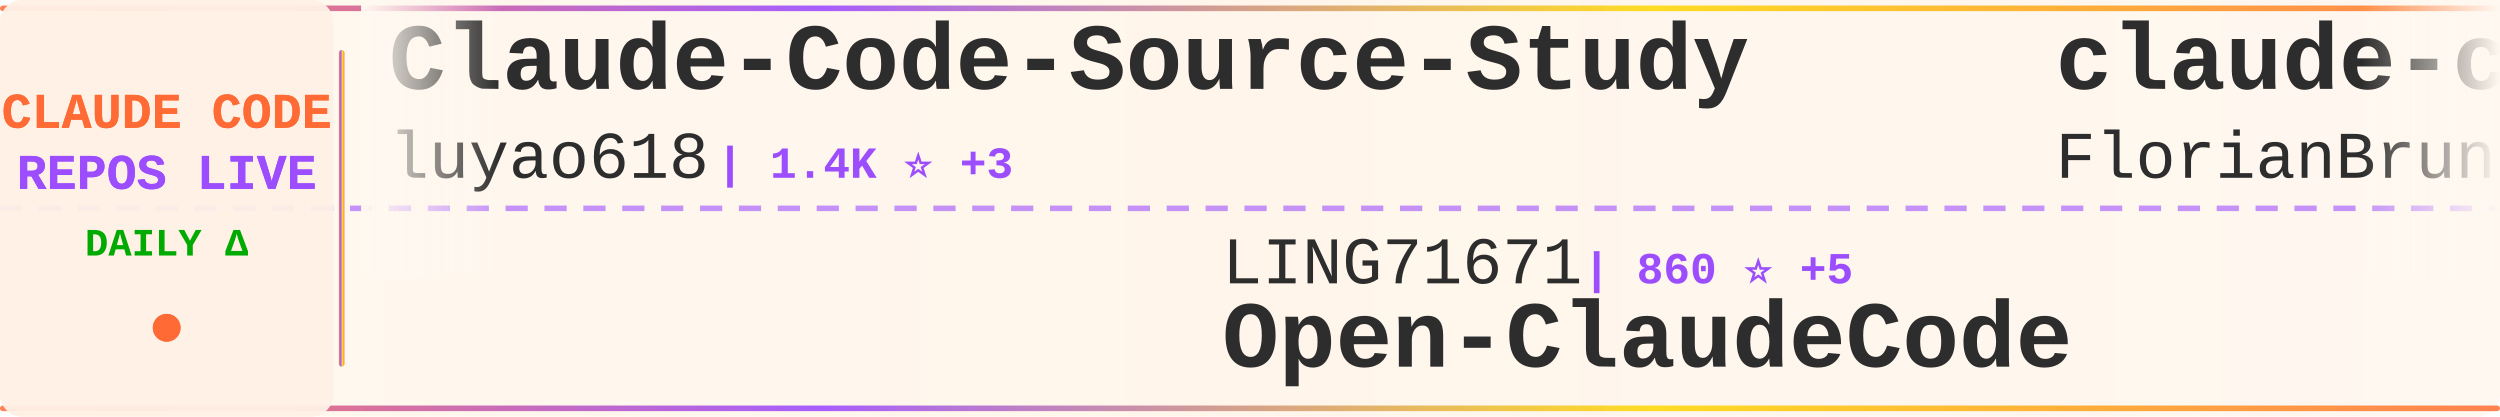
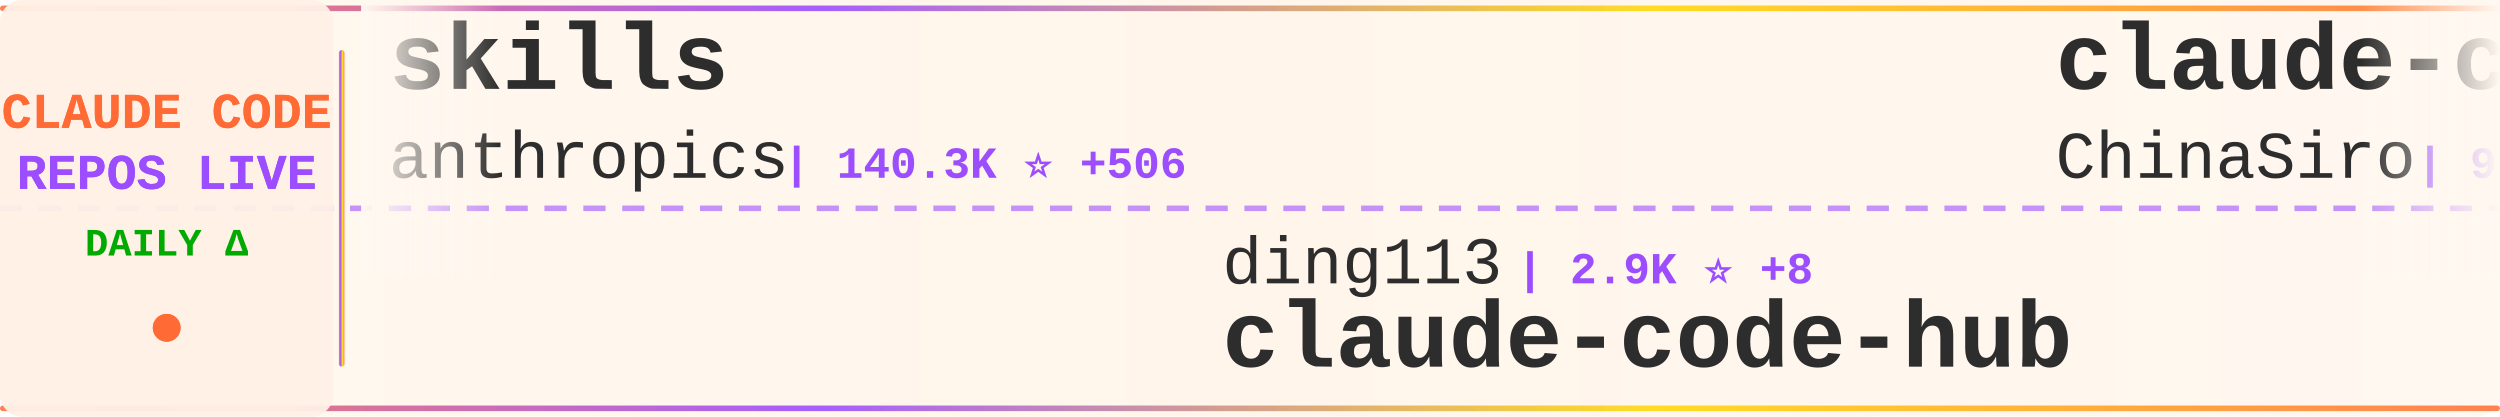
<svg xmlns="http://www.w3.org/2000/svg" width="900" height="150">
  <defs>
    <linearGradient id="tickerBg" x1="0%" y1="0%" x2="100%" y2="0%">
      <stop offset="0%" style="stop-color:#fff8f0;stop-opacity:0.98" />
      <stop offset="50%" style="stop-color:#fff5eb;stop-opacity:1" />
      <stop offset="100%" style="stop-color:#fff8f0;stop-opacity:0.98" />
    </linearGradient>
    <linearGradient id="borderGrad" x1="0%" y1="0%" x2="100%" y2="0%">
      <stop offset="0%" style="stop-color:#FF6B35;stop-opacity:0.85">
        <animate attributeName="stop-opacity" values="0.85;1;0.85" dur="2s" repeatCount="indefinite" />
      </stop>
      <stop offset="33%" style="stop-color:#9C4EFF;stop-opacity:0.9">
        <animate attributeName="stop-opacity" values="0.9;1;0.9" dur="2.2s" repeatCount="indefinite" />
      </stop>
      <stop offset="66%" style="stop-color:#FFD700;stop-opacity:0.85">
        <animate attributeName="stop-opacity" values="0.85;1;0.85" dur="1.8s" repeatCount="indefinite" />
      </stop>
      <stop offset="100%" style="stop-color:#FF6B35;stop-opacity:0.85">
        <animate attributeName="stop-opacity" values="0.85;1;0.85" dur="2s" repeatCount="indefinite" />
      </stop>
    </linearGradient>
    <filter id="textGlow">
      <feGaussianBlur stdDeviation="0.15" result="coloredBlur" />
      <feMerge>
        <feMergeNode in="coloredBlur" />
        <feMergeNode in="SourceGraphic" />
      </feMerge>
    </filter>
    <filter id="metricGlow">
      <feGaussianBlur stdDeviation="0.2" result="coloredBlur" />
      <feMerge>
        <feMergeNode in="coloredBlur" />
        <feMergeNode in="SourceGraphic" />
      </feMerge>
    </filter>
    <linearGradient id="leftFade" x1="0%" y1="0%" x2="100%" y2="0%">
      <stop offset="0%" style="stop-color:#fff8f0;stop-opacity:1" />
      <stop offset="100%" style="stop-color:#fff8f0;stop-opacity:0" />
    </linearGradient>
    <linearGradient id="rightFade" x1="0%" y1="0%" x2="100%" y2="0%">
      <stop offset="0%" style="stop-color:#fff8f0;stop-opacity:0" />
      <stop offset="100%" style="stop-color:#fff8f0;stop-opacity:1" />
    </linearGradient>
  </defs>
  <rect width="900" height="150" fill="url(#tickerBg)" rx="8" />
  <rect x="0" y="2" width="900" height="2" fill="url(#borderGrad)" rx="1" />
  <rect x="0" y="146" width="900" height="2" fill="url(#borderGrad)" rx="1" />
  <line x1="0" y1="75" x2="900" y2="75" stroke="#9C4EFF" stroke-width="2" stroke-dasharray="8 6" opacity="0.6" />
  <rect x="0" y="0" width="120" height="150" fill="#fff0e6" opacity="0.95" rx="8" />
  <text x="60" y="46" font-family="'Courier New', monospace" font-size="18" font-weight="bold" fill="#FF6B35" text-anchor="middle" filter="url(#textGlow)">
    CLAUDE CODE
  </text>
  <text x="60" y="68" font-family="'Courier New', monospace" font-size="18" font-weight="bold" fill="#9C4EFF" text-anchor="middle" filter="url(#textGlow)">
    REPOS LIVE
  </text>
  <text x="60" y="92" font-family="'Courier New', monospace" font-size="14" font-weight="bold" fill="#00aa00" text-anchor="middle">
    DAILY Δ
  </text>
  <circle cx="60" cy="118" r="5" fill="#FF6B35" filter="url(#metricGlow)">
    <animate attributeName="r" values="4;6;4" dur="1.5s" repeatCount="indefinite" />
    <animate attributeName="opacity" values="0.6;1;0.6" dur="1.5s" repeatCount="indefinite" />
  </circle>
  <rect x="122" y="18" width="2" height="114" fill="url(#borderGrad)" rx="1" />
  <clipPath id="tickerClip">
    <rect x="130" y="0" width="770" height="150" />
  </clipPath>
  <g clip-path="url(#tickerClip)">
    <g id="tickerItems">
      <animateTransform attributeName="transform" attributeType="XML" type="translate" from="0 0" to="-3000 0" dur="54s" repeatCount="indefinite" />
      <g transform="translate(0, 0)">
-         <text x="140" y="32" font-family="'Courier New', monospace" font-size="34" font-weight="bold" fill="#2d2d2d">Claude-Code-Source-Study</text>
-         <text x="140" y="64" font-family="'Courier New', monospace" font-size="24" font-weight="normal" fill="#2d2d2d" opacity="1.0">luyao618</text>
-         <text x="258" y="64" font-family="'Courier New', monospace" font-size="16" font-weight="bold" fill="#9C4EFF"> | 1.4K ⭐ +3</text>
+         <text x="140" y="32" font-family="'Courier New', monospace" font-size="34" font-weight="bold" fill="#2d2d2d">skills</text>
+         <text x="140" y="64" font-family="'Courier New', monospace" font-size="24" font-weight="normal" fill="#2d2d2d" opacity="1.0">anthropics</text>
+         <text x="282" y="64" font-family="'Courier New', monospace" font-size="16" font-weight="bold" fill="#9C4EFF"> | 140.3K ⭐ +506</text>
      </g>
      <g transform="translate(300, 0)">
+         <text x="140" y="102" font-family="'Courier New', monospace" font-size="24" font-weight="normal" fill="#2d2d2d" opacity="1.0">ding113</text>
+         <text x="246" y="102" font-family="'Courier New', monospace" font-size="16" font-weight="bold" fill="#9C4EFF"> | 2.9K ⭐ +8</text>
+         <text x="140" y="132" font-family="'Courier New', monospace" font-size="34" font-weight="bold" fill="#2d2d2d">claude-code-hub</text>
+       </g>
+       <g transform="translate(600, 0)">
+         <text x="140" y="32" font-family="'Courier New', monospace" font-size="34" font-weight="bold" fill="#2d2d2d">claude-code-sourcemap</text>
+         <text x="140" y="64" font-family="'Courier New', monospace" font-size="24" font-weight="normal" fill="#2d2d2d" opacity="1.0">ChinaSiro</text>
+         <text x="270" y="64" font-family="'Courier New', monospace" font-size="16" font-weight="bold" fill="#9C4EFF"> | 9.2K ⭐ +8</text>
+       </g>
+       <g transform="translate(900, 0)">
+         <text x="140" y="102" font-family="'Courier New', monospace" font-size="24" font-weight="normal" fill="#2d2d2d" opacity="1.0">centminmod</text>
+         <text x="282" y="102" font-family="'Courier New', monospace" font-size="16" font-weight="bold" fill="#9C4EFF"> | 2.3K ⭐ +3</text>
+         <text x="140" y="132" font-family="'Courier New', monospace" font-size="34" font-weight="bold" fill="#2d2d2d">my-claude-code-setup</text>
+       </g>
+       <g transform="translate(1200, 0)">
+         <text x="140" y="32" font-family="'Courier New', monospace" font-size="34" font-weight="bold" fill="#2d2d2d">claude-code-best-practic...</text>
+         <text x="140" y="64" font-family="'Courier New', monospace" font-size="24" font-weight="normal" fill="#2d2d2d" opacity="1.0">shanraisshan</text>
+         <text x="306" y="64" font-family="'Courier New', monospace" font-size="16" font-weight="bold" fill="#9C4EFF"> | 54.7K ⭐ +129</text>
+       </g>
+       <g transform="translate(1500, 0)">
        <text x="140" y="102" font-family="'Courier New', monospace" font-size="24" font-weight="normal" fill="#2d2d2d" opacity="1.0">LING71671</text>
-         <text x="270" y="102" font-family="'Courier New', monospace" font-size="16" font-weight="bold" fill="#9C4EFF"> | 860 ⭐ +5</text>
+         <text x="270" y="102" font-family="'Courier New', monospace" font-size="16" font-weight="bold" fill="#9C4EFF"> | 861 ⭐ +5</text>
        <text x="140" y="132" font-family="'Courier New', monospace" font-size="34" font-weight="bold" fill="#2d2d2d">Open-ClaudeCode</text>
      </g>
-       <g transform="translate(600, 0)">
-         <text x="140" y="32" font-family="'Courier New', monospace" font-size="34" font-weight="bold" fill="#2d2d2d">claude-code-ultimate-gui...</text>
-         <text x="140" y="64" font-family="'Courier New', monospace" font-size="24" font-weight="normal" fill="#2d2d2d" opacity="1.0">FlorianBruniaux</text>
-         <text x="342" y="64" font-family="'Courier New', monospace" font-size="16" font-weight="bold" fill="#9C4EFF"> | 4.5K ⭐ +10</text>
-       </g>
-       <g transform="translate(900, 0)">
-         <text x="140" y="102" font-family="'Courier New', monospace" font-size="24" font-weight="normal" fill="#2d2d2d" opacity="1.0">frankbria</text>
-         <text x="270" y="102" font-family="'Courier New', monospace" font-size="16" font-weight="bold" fill="#9C4EFF"> | 9.2K ⭐ +4</text>
-         <text x="140" y="132" font-family="'Courier New', monospace" font-size="34" font-weight="bold" fill="#2d2d2d">ralph-claude-code</text>
-       </g>
-       <g transform="translate(1200, 0)">
-         <text x="140" y="32" font-family="'Courier New', monospace" font-size="34" font-weight="bold" fill="#2d2d2d">collection-claude-code-s...</text>
-         <text x="140" y="64" font-family="'Courier New', monospace" font-size="24" font-weight="normal" fill="#2d2d2d" opacity="1.0">chauncygu</text>
-         <text x="270" y="64" font-family="'Courier New', monospace" font-size="16" font-weight="bold" fill="#9C4EFF"> | 2.5K ⭐ +6</text>
-       </g>
-       <g transform="translate(1500, 0)">
-         <text x="140" y="102" font-family="'Courier New', monospace" font-size="24" font-weight="normal" fill="#2d2d2d" opacity="1.0">shareAI-lab</text>
-         <text x="294" y="102" font-family="'Courier New', monospace" font-size="16" font-weight="bold" fill="#9C4EFF"> | 62.3K ⭐ +157</text>
-         <text x="140" y="132" font-family="'Courier New', monospace" font-size="34" font-weight="bold" fill="#2d2d2d">learn-claude-code</text>
-       </g>
      <g transform="translate(1800, 0)">
-         <text x="140" y="32" font-family="'Courier New', monospace" font-size="34" font-weight="bold" fill="#2d2d2d">claude-code-proxy</text>
-         <text x="140" y="64" font-family="'Courier New', monospace" font-size="24" font-weight="normal" fill="#2d2d2d" opacity="1.0">1rgs</text>
-         <text x="210" y="64" font-family="'Courier New', monospace" font-size="16" font-weight="bold" fill="#9C4EFF"> | 3.6K ⭐ +4</text>
+         <text x="140" y="32" font-family="'Courier New', monospace" font-size="34" font-weight="bold" fill="#2d2d2d">claude-code-rev</text>
+         <text x="140" y="64" font-family="'Courier New', monospace" font-size="24" font-weight="normal" fill="#2d2d2d" opacity="1.0">oboard</text>
+         <text x="234" y="64" font-family="'Courier New', monospace" font-size="16" font-weight="bold" fill="#9C4EFF"> | 3.1K ⭐ +2</text>
      </g>
      <g transform="translate(2100, 0)">
-         <text x="140" y="102" font-family="'Courier New', monospace" font-size="24" font-weight="normal" fill="#2d2d2d" opacity="1.0">claude-code-best</text>
-         <text x="354" y="102" font-family="'Courier New', monospace" font-size="16" font-weight="bold" fill="#9C4EFF"> | 18.8K ⭐ +69</text>
-         <text x="140" y="132" font-family="'Courier New', monospace" font-size="34" font-weight="bold" fill="#2d2d2d">claude-code</text>
+         <text x="140" y="102" font-family="'Courier New', monospace" font-size="24" font-weight="normal" fill="#2d2d2d" opacity="1.0">sickn33</text>
+         <text x="246" y="102" font-family="'Courier New', monospace" font-size="16" font-weight="bold" fill="#9C4EFF"> | 38.6K ⭐ +105</text>
+         <text x="140" y="132" font-family="'Courier New', monospace" font-size="34" font-weight="bold" fill="#2d2d2d">antigravity-awesome-skil...</text>
      </g>
      <g transform="translate(2400, 0)">
-         <text x="140" y="32" font-family="'Courier New', monospace" font-size="34" font-weight="bold" fill="#2d2d2d">awesome-claude-code-suba...</text>
-         <text x="140" y="64" font-family="'Courier New', monospace" font-size="24" font-weight="normal" fill="#2d2d2d" opacity="1.0">VoltAgent</text>
-         <text x="270" y="64" font-family="'Courier New', monospace" font-size="16" font-weight="bold" fill="#9C4EFF"> | 20.4K ⭐ +69</text>
+         <text x="140" y="32" font-family="'Courier New', monospace" font-size="34" font-weight="bold" fill="#2d2d2d">pi-vs-claude-code</text>
+         <text x="140" y="64" font-family="'Courier New', monospace" font-size="24" font-weight="normal" fill="#2d2d2d" opacity="1.0">disler</text>
+         <text x="234" y="64" font-family="'Courier New', monospace" font-size="16" font-weight="bold" fill="#9C4EFF"> | 1.2K ⭐ +14</text>
      </g>
      <g transform="translate(2700, 0)">
-         <text x="140" y="102" font-family="'Courier New', monospace" font-size="24" font-weight="normal" fill="#2d2d2d" opacity="1.0">jarmuine</text>
-         <text x="258" y="102" font-family="'Courier New', monospace" font-size="16" font-weight="bold" fill="#9C4EFF"> | 2.2K ⭐ +1</text>
-         <text x="140" y="132" font-family="'Courier New', monospace" font-size="34" font-weight="bold" fill="#2d2d2d">claude-code</text>
+         <text x="140" y="102" font-family="'Courier New', monospace" font-size="24" font-weight="normal" fill="#2d2d2d" opacity="1.0">Yuyz0112</text>
+         <text x="258" y="102" font-family="'Courier New', monospace" font-size="16" font-weight="bold" fill="#9C4EFF"> | 2.4K ⭐</text>
+         <text x="140" y="132" font-family="'Courier New', monospace" font-size="34" font-weight="bold" fill="#2d2d2d">claude-code-reverse</text>
      </g>
      <g transform="translate(3000, 0)">
-         <text x="140" y="32" font-family="'Courier New', monospace" font-size="34" font-weight="bold" fill="#2d2d2d">Claude-Code-Source-Study</text>
-         <text x="140" y="64" font-family="'Courier New', monospace" font-size="24" font-weight="normal" fill="#2d2d2d" opacity="1.0">luyao618</text>
-         <text x="258" y="64" font-family="'Courier New', monospace" font-size="16" font-weight="bold" fill="#9C4EFF"> | 1.4K ⭐ +3</text>
+         <text x="140" y="32" font-family="'Courier New', monospace" font-size="34" font-weight="bold" fill="#2d2d2d">skills</text>
+         <text x="140" y="64" font-family="'Courier New', monospace" font-size="24" font-weight="normal" fill="#2d2d2d" opacity="1.0">anthropics</text>
+         <text x="282" y="64" font-family="'Courier New', monospace" font-size="16" font-weight="bold" fill="#9C4EFF"> | 140.3K ⭐ +506</text>
      </g>
      <g transform="translate(3300, 0)">
-         <text x="140" y="102" font-family="'Courier New', monospace" font-size="24" font-weight="normal" fill="#2d2d2d" opacity="1.0">LING71671</text>
-         <text x="270" y="102" font-family="'Courier New', monospace" font-size="16" font-weight="bold" fill="#9C4EFF"> | 860 ⭐ +5</text>
-         <text x="140" y="132" font-family="'Courier New', monospace" font-size="34" font-weight="bold" fill="#2d2d2d">Open-ClaudeCode</text>
+         <text x="140" y="102" font-family="'Courier New', monospace" font-size="24" font-weight="normal" fill="#2d2d2d" opacity="1.0">ding113</text>
+         <text x="246" y="102" font-family="'Courier New', monospace" font-size="16" font-weight="bold" fill="#9C4EFF"> | 2.9K ⭐ +8</text>
+         <text x="140" y="132" font-family="'Courier New', monospace" font-size="34" font-weight="bold" fill="#2d2d2d">claude-code-hub</text>
      </g>
      <g transform="translate(3600, 0)">
-         <text x="140" y="32" font-family="'Courier New', monospace" font-size="34" font-weight="bold" fill="#2d2d2d">claude-code-ultimate-gui...</text>
-         <text x="140" y="64" font-family="'Courier New', monospace" font-size="24" font-weight="normal" fill="#2d2d2d" opacity="1.0">FlorianBruniaux</text>
-         <text x="342" y="64" font-family="'Courier New', monospace" font-size="16" font-weight="bold" fill="#9C4EFF"> | 4.5K ⭐ +10</text>
+         <text x="140" y="32" font-family="'Courier New', monospace" font-size="34" font-weight="bold" fill="#2d2d2d">claude-code-sourcemap</text>
+         <text x="140" y="64" font-family="'Courier New', monospace" font-size="24" font-weight="normal" fill="#2d2d2d" opacity="1.0">ChinaSiro</text>
+         <text x="270" y="64" font-family="'Courier New', monospace" font-size="16" font-weight="bold" fill="#9C4EFF"> | 9.2K ⭐ +8</text>
      </g>
      <g transform="translate(3900, 0)">
-         <text x="140" y="102" font-family="'Courier New', monospace" font-size="24" font-weight="normal" fill="#2d2d2d" opacity="1.0">frankbria</text>
-         <text x="270" y="102" font-family="'Courier New', monospace" font-size="16" font-weight="bold" fill="#9C4EFF"> | 9.2K ⭐ +4</text>
-         <text x="140" y="132" font-family="'Courier New', monospace" font-size="34" font-weight="bold" fill="#2d2d2d">ralph-claude-code</text>
+         <text x="140" y="102" font-family="'Courier New', monospace" font-size="24" font-weight="normal" fill="#2d2d2d" opacity="1.0">centminmod</text>
+         <text x="282" y="102" font-family="'Courier New', monospace" font-size="16" font-weight="bold" fill="#9C4EFF"> | 2.3K ⭐ +3</text>
+         <text x="140" y="132" font-family="'Courier New', monospace" font-size="34" font-weight="bold" fill="#2d2d2d">my-claude-code-setup</text>
      </g>
    </g>
  </g>
  <rect x="130" y="0" width="50" height="100" fill="url(#leftFade)" />
  <rect x="850" y="0" width="50" height="100" fill="url(#rightFade)" />
</svg>
